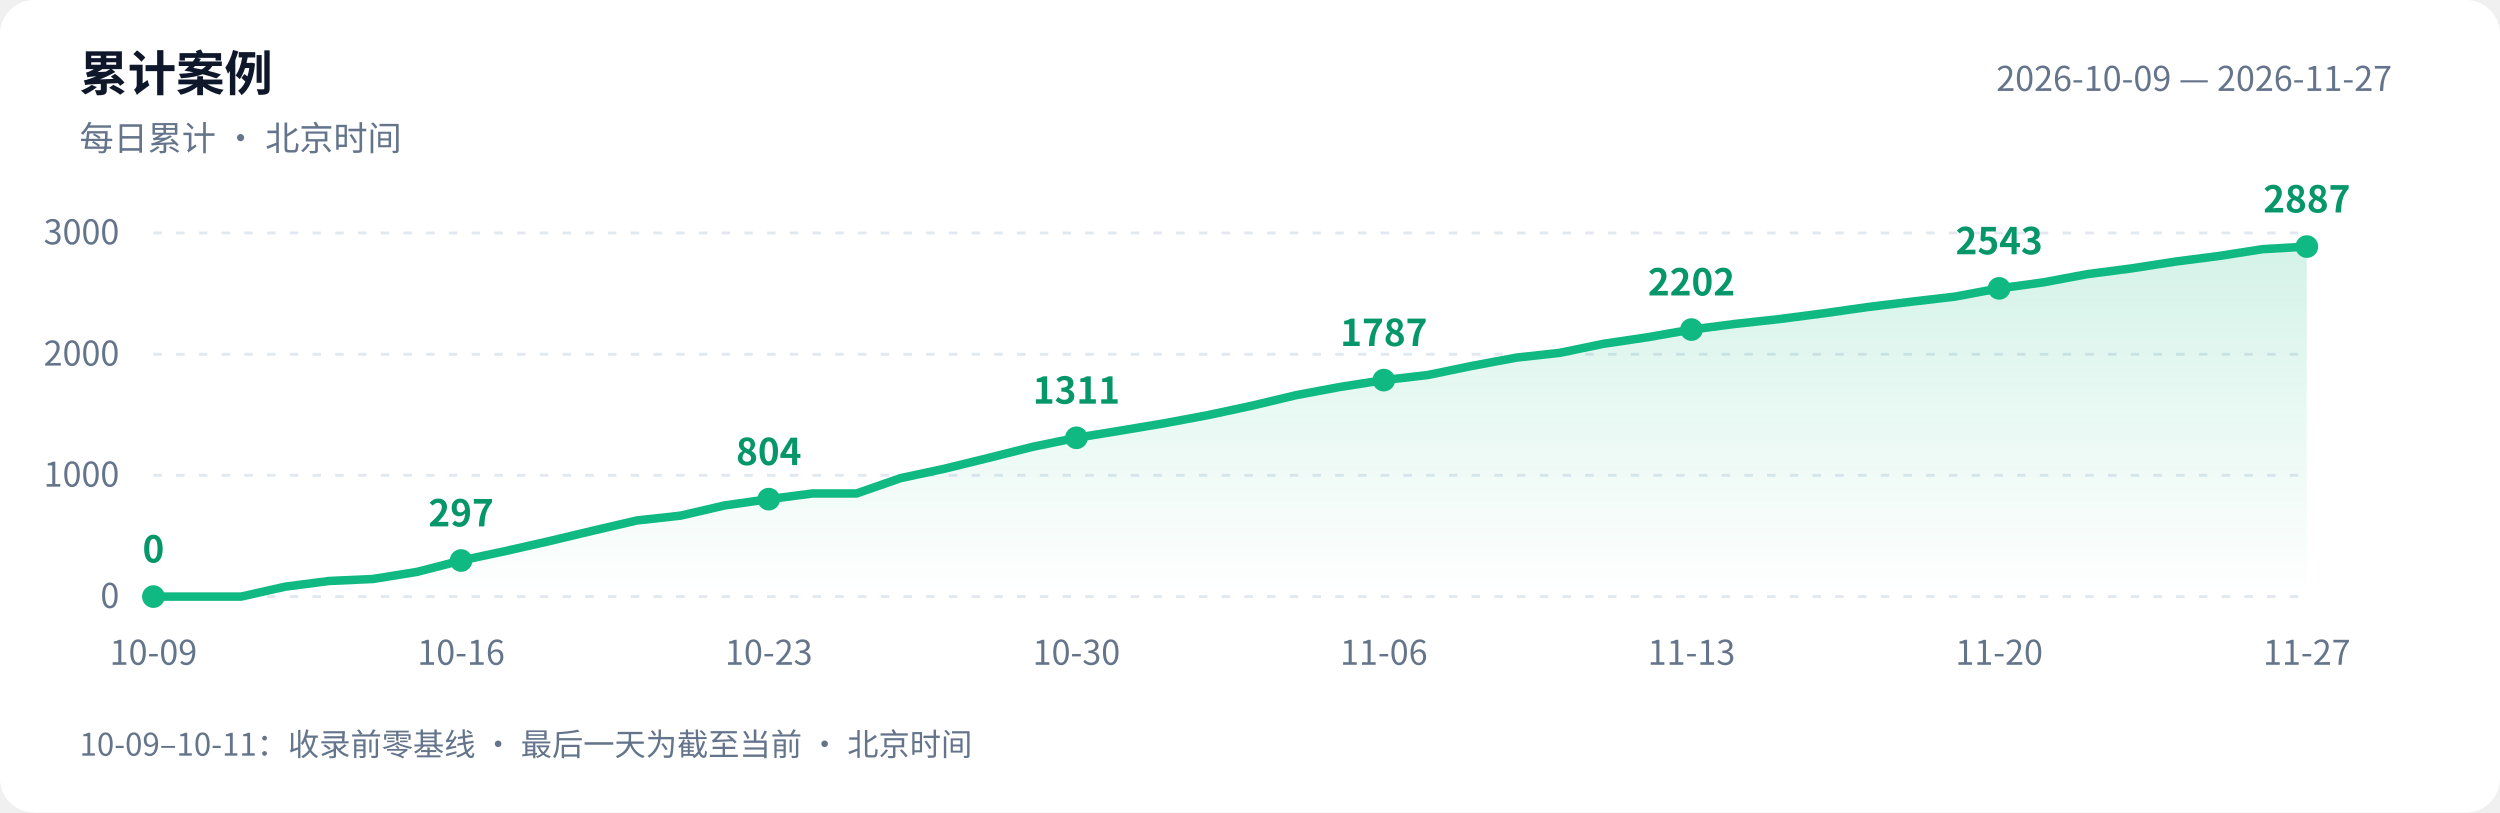
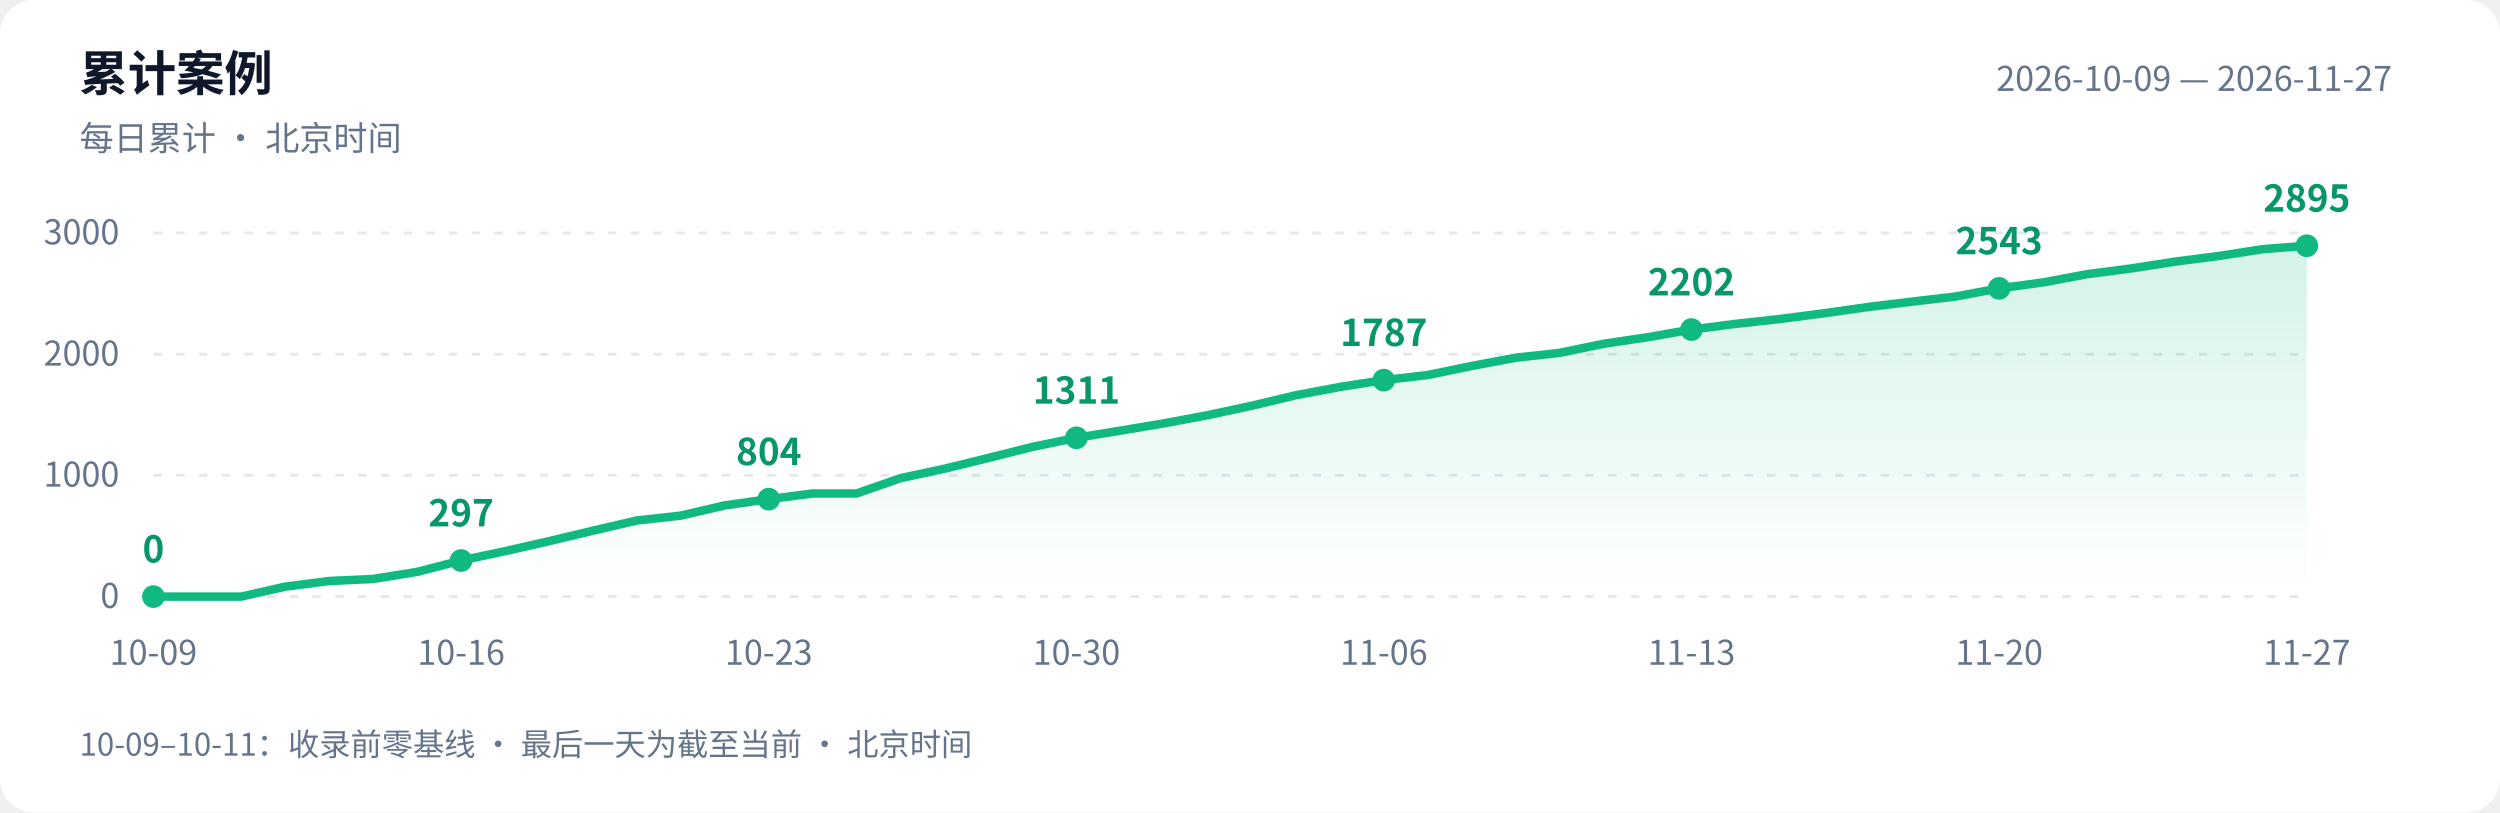
<svg xmlns="http://www.w3.org/2000/svg" width="880" height="286" viewBox="0 0 880 286" role="img" aria-labelledby="title desc">
  <defs>
    <linearGradient id="area" x1="0" y1="0" x2="0" y2="1">
      <stop offset="0" stop-color="#10b981" stop-opacity=".18" />
      <stop offset="1" stop-color="#10b981" stop-opacity="0" />
    </linearGradient>
  </defs>
  <style>text{font-family:-apple-system,BlinkMacSystemFont,"PingFang SC","Microsoft YaHei","WenQuanYi Zen Hei","Segoe UI","Noto Sans CJK SC",sans-serif;fill:#64748b;font-size:12px}.bg{fill:#fff}.heading{fill:#0f172a;font-size:17px;font-weight:600}.grid{stroke:#e2e8f0;stroke-dasharray:3 5}.value{fill:#059669;font-size:13px;font-weight:600}@media(prefers-color-scheme:dark){.bg{fill:#0d1117}text{fill:#8b949e}.heading{fill:#e6edf3}.grid{stroke:#30363d}.value{fill:#34d399}}</style>
  <rect class="bg" width="880" height="286" rx="12" />
  <text class="heading" x="28" y="32">累计案例</text>
  <text x="28" y="53">每日累计 · 北京时间</text>
  <text x="842" y="32" text-anchor="end">2026-10-09 — 2026-11-27</text>
  <path class="grid" d="M 54 210.0 H 812" />
  <text x="42" y="214.0" text-anchor="end">0</text>
  <path class="grid" d="M 54 167.3 H 812" />
  <text x="42" y="171.3" text-anchor="end">1000</text>
  <path class="grid" d="M 54 124.7 H 812" />
  <text x="42" y="128.7" text-anchor="end">2000</text>
  <path class="grid" d="M 54 82.0 H 812" />
  <text x="42" y="86.0" text-anchor="end">3000</text>
-   <path d="M 54 210 L 54.0 210.0 L 69.5 210.0 L 84.9 210.0 L 100.4 206.5 L 115.9 204.5 L 131.3 203.8 L 146.8 201.3 L 162.3 197.3 L 177.8 194.0 L 193.2 190.5 L 208.7 186.8 L 224.2 183.2 L 239.6 181.5 L 255.1 177.9 L 270.6 175.7 L 286.0 173.7 L 301.5 173.7 L 317.0 168.3 L 332.4 165.0 L 347.9 161.2 L 363.4 157.3 L 378.9 154.1 L 394.3 151.6 L 409.8 149.0 L 425.3 146.1 L 440.7 142.8 L 456.2 139.1 L 471.7 136.2 L 487.1 133.8 L 502.6 132.0 L 518.1 128.8 L 533.6 125.9 L 549.0 124.2 L 564.5 121.0 L 580.0 118.7 L 595.4 116.0 L 610.9 114.0 L 626.4 112.3 L 641.8 110.3 L 657.3 108.1 L 672.8 106.2 L 688.2 104.4 L 703.7 101.5 L 719.2 99.4 L 734.7 96.5 L 750.1 94.5 L 765.6 92.1 L 781.1 90.1 L 796.5 87.7 L 812.0 86.8 L 812.0 210 Z" fill="url(#area)" />
-   <polyline points="54.0,210.0 69.5,210.0 84.9,210.0 100.4,206.5 115.9,204.5 131.3,203.8 146.8,201.3 162.3,197.3 177.8,194.0 193.2,190.5 208.7,186.8 224.2,183.2 239.6,181.5 255.1,177.9 270.6,175.7 286.0,173.7 301.5,173.7 317.0,168.3 332.4,165.0 347.9,161.2 363.4,157.3 378.9,154.1 394.3,151.6 409.8,149.0 425.3,146.1 440.7,142.8 456.2,139.1 471.7,136.2 487.1,133.8 502.6,132.0 518.1,128.8 533.6,125.9 549.0,124.2 564.5,121.0 580.0,118.7 595.4,116.0 610.9,114.0 626.4,112.3 641.8,110.3 657.3,108.1 672.8,106.2 688.2,104.4 703.7,101.5 719.2,99.4 734.7,96.5 750.1,94.5 765.6,92.1 781.1,90.1 796.5,87.7 812.0,86.8" fill="none" stroke="#10b981" stroke-width="3" stroke-linejoin="round" stroke-linecap="round" />
+   <path d="M 54 210 L 54.0 210.0 L 69.5 210.0 L 84.9 210.0 L 100.4 206.5 L 115.9 204.5 L 131.3 203.8 L 146.8 201.3 L 162.3 197.3 L 177.8 194.0 L 193.2 190.5 L 208.7 186.8 L 224.2 183.2 L 239.6 181.5 L 255.1 177.9 L 270.6 175.7 L 286.0 173.7 L 301.5 173.7 L 317.0 168.3 L 332.4 165.0 L 347.9 161.2 L 363.4 157.3 L 378.9 154.1 L 394.3 151.6 L 409.8 149.0 L 425.3 146.1 L 440.7 142.8 L 456.2 139.1 L 471.7 136.2 L 487.1 133.8 L 502.6 132.0 L 518.1 128.8 L 533.6 125.9 L 549.0 124.2 L 564.5 121.0 L 580.0 118.7 L 595.4 116.0 L 610.9 114.0 L 626.4 112.3 L 641.8 110.3 L 657.3 108.1 L 672.8 106.2 L 688.2 104.4 L 703.7 101.5 L 719.2 99.4 L 734.7 96.5 L 750.1 94.5 L 765.6 92.1 L 781.1 90.1 L 796.5 87.7 L 812.0 86.5 L 812.0 210 Z" fill="url(#area)" />
+   <polyline points="54.0,210.0 69.5,210.0 84.9,210.0 100.4,206.5 115.9,204.5 131.3,203.8 146.8,201.3 162.3,197.3 177.8,194.0 193.2,190.5 208.7,186.8 224.2,183.2 239.6,181.5 255.1,177.9 270.6,175.7 286.0,173.7 301.5,173.7 317.0,168.3 332.4,165.0 347.9,161.2 363.4,157.3 378.9,154.1 394.3,151.6 409.8,149.0 425.3,146.1 440.7,142.8 456.2,139.1 471.7,136.2 487.1,133.8 502.6,132.0 518.1,128.8 533.6,125.9 549.0,124.2 564.5,121.0 580.0,118.7 595.4,116.0 610.9,114.0 626.4,112.3 641.8,110.3 657.3,108.1 672.8,106.2 688.2,104.4 703.7,101.5 719.2,99.4 734.7,96.5 750.1,94.5 765.6,92.1 781.1,90.1 796.5,87.7 812.0,86.5" fill="none" stroke="#10b981" stroke-width="3" stroke-linejoin="round" stroke-linecap="round" />
  <circle cx="54.0" cy="210.0" r="4" fill="#10b981" />
  <text class="value" x="54.0" y="198.0" text-anchor="middle">0</text>
  <text x="54.0" y="234" text-anchor="middle">10-09</text>
  <circle cx="162.3" cy="197.3" r="4" fill="#10b981" />
  <text class="value" x="162.3" y="185.3" text-anchor="middle">297</text>
  <text x="162.3" y="234" text-anchor="middle">10-16</text>
  <circle cx="270.6" cy="175.7" r="4" fill="#10b981" />
  <text class="value" x="270.6" y="163.7" text-anchor="middle">804</text>
  <text x="270.6" y="234" text-anchor="middle">10-23</text>
  <circle cx="378.9" cy="154.1" r="4" fill="#10b981" />
  <text class="value" x="378.9" y="142.1" text-anchor="middle">1311</text>
  <text x="378.9" y="234" text-anchor="middle">10-30</text>
  <circle cx="487.1" cy="133.8" r="4" fill="#10b981" />
  <text class="value" x="487.1" y="121.8" text-anchor="middle">1787</text>
  <text x="487.1" y="234" text-anchor="middle">11-06</text>
  <circle cx="595.4" cy="116.0" r="4" fill="#10b981" />
  <text class="value" x="595.4" y="104.0" text-anchor="middle">2202</text>
  <text x="595.4" y="234" text-anchor="middle">11-13</text>
  <circle cx="703.7" cy="101.5" r="4" fill="#10b981" />
  <text class="value" x="703.7" y="89.5" text-anchor="middle">2543</text>
  <text x="703.7" y="234" text-anchor="middle">11-20</text>
-   <circle cx="812.0" cy="86.8" r="4" fill="#10b981" />
-   <text class="value" x="812.0" y="74.8" text-anchor="middle">2887</text>
+   <circle cx="812.0" cy="86.5" r="4" fill="#10b981" />
+   <text class="value" x="812.0" y="74.5" text-anchor="middle">2895</text>
  <text x="812.0" y="234" text-anchor="middle">11-27</text>
  <text x="28" y="266" style="font-size:11px">10-09–10-11：收录前零基线 · 最后一天为截至当前 · 北京时间</text>
</svg>
